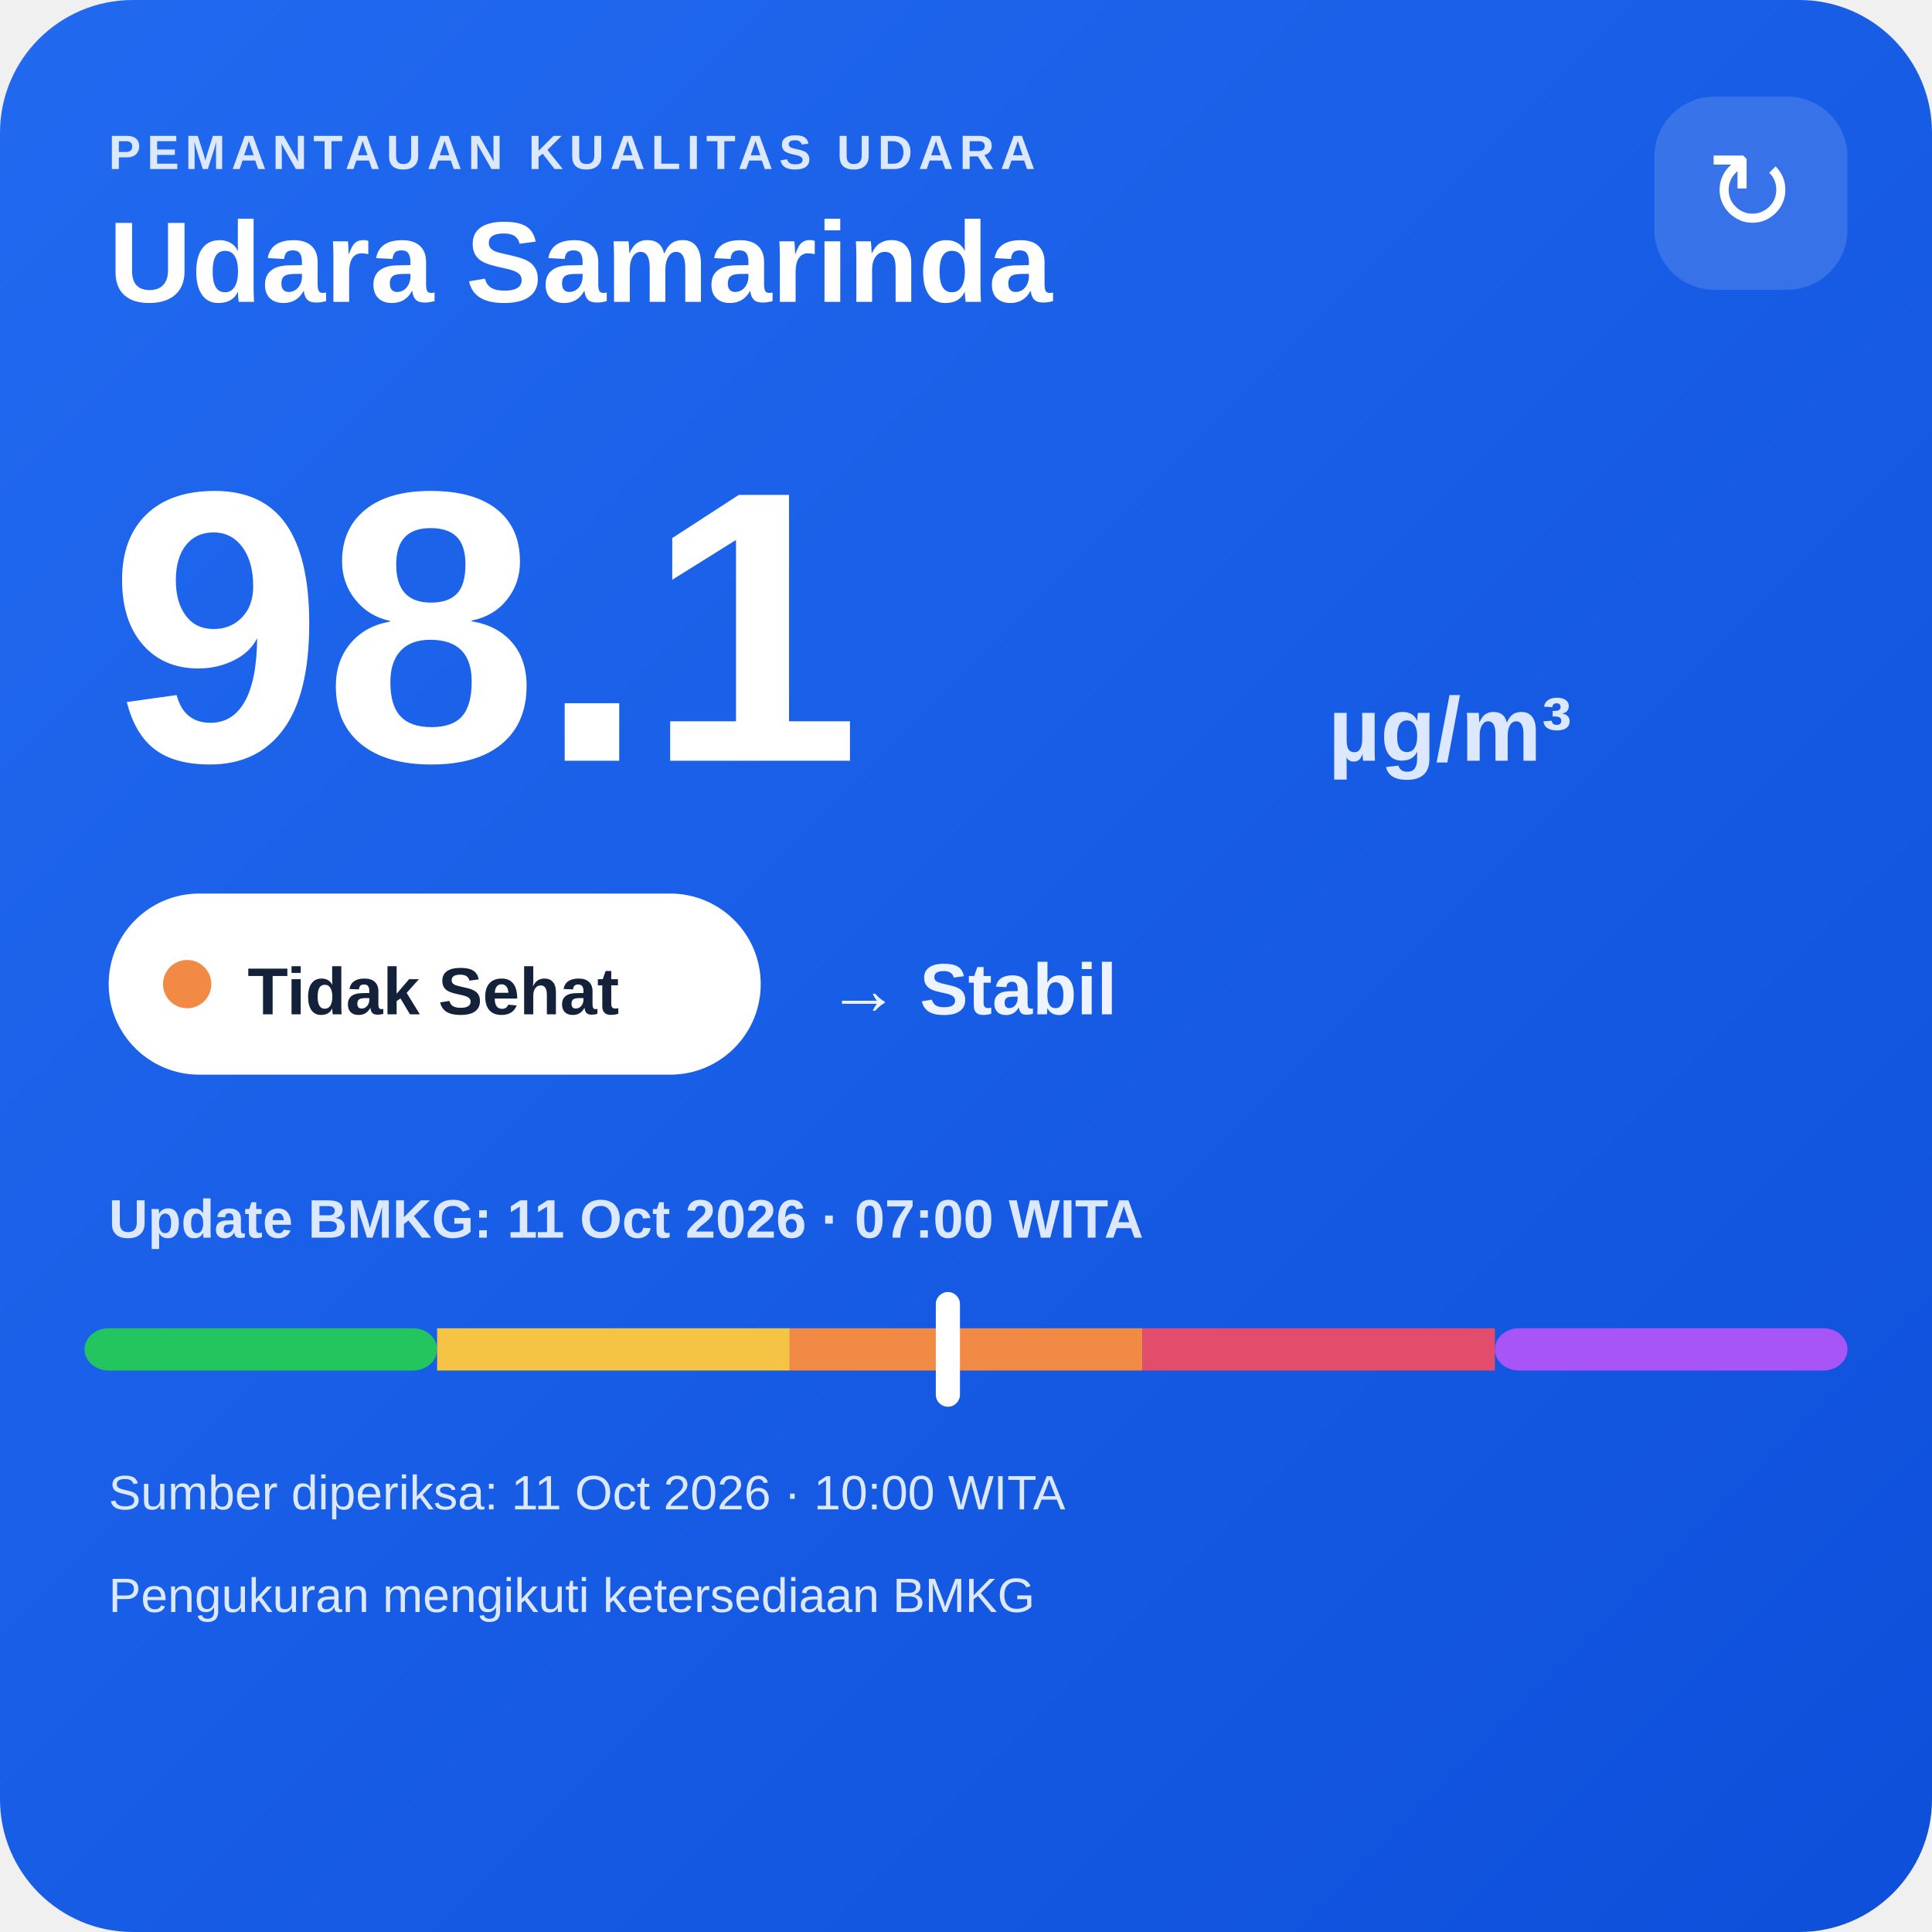
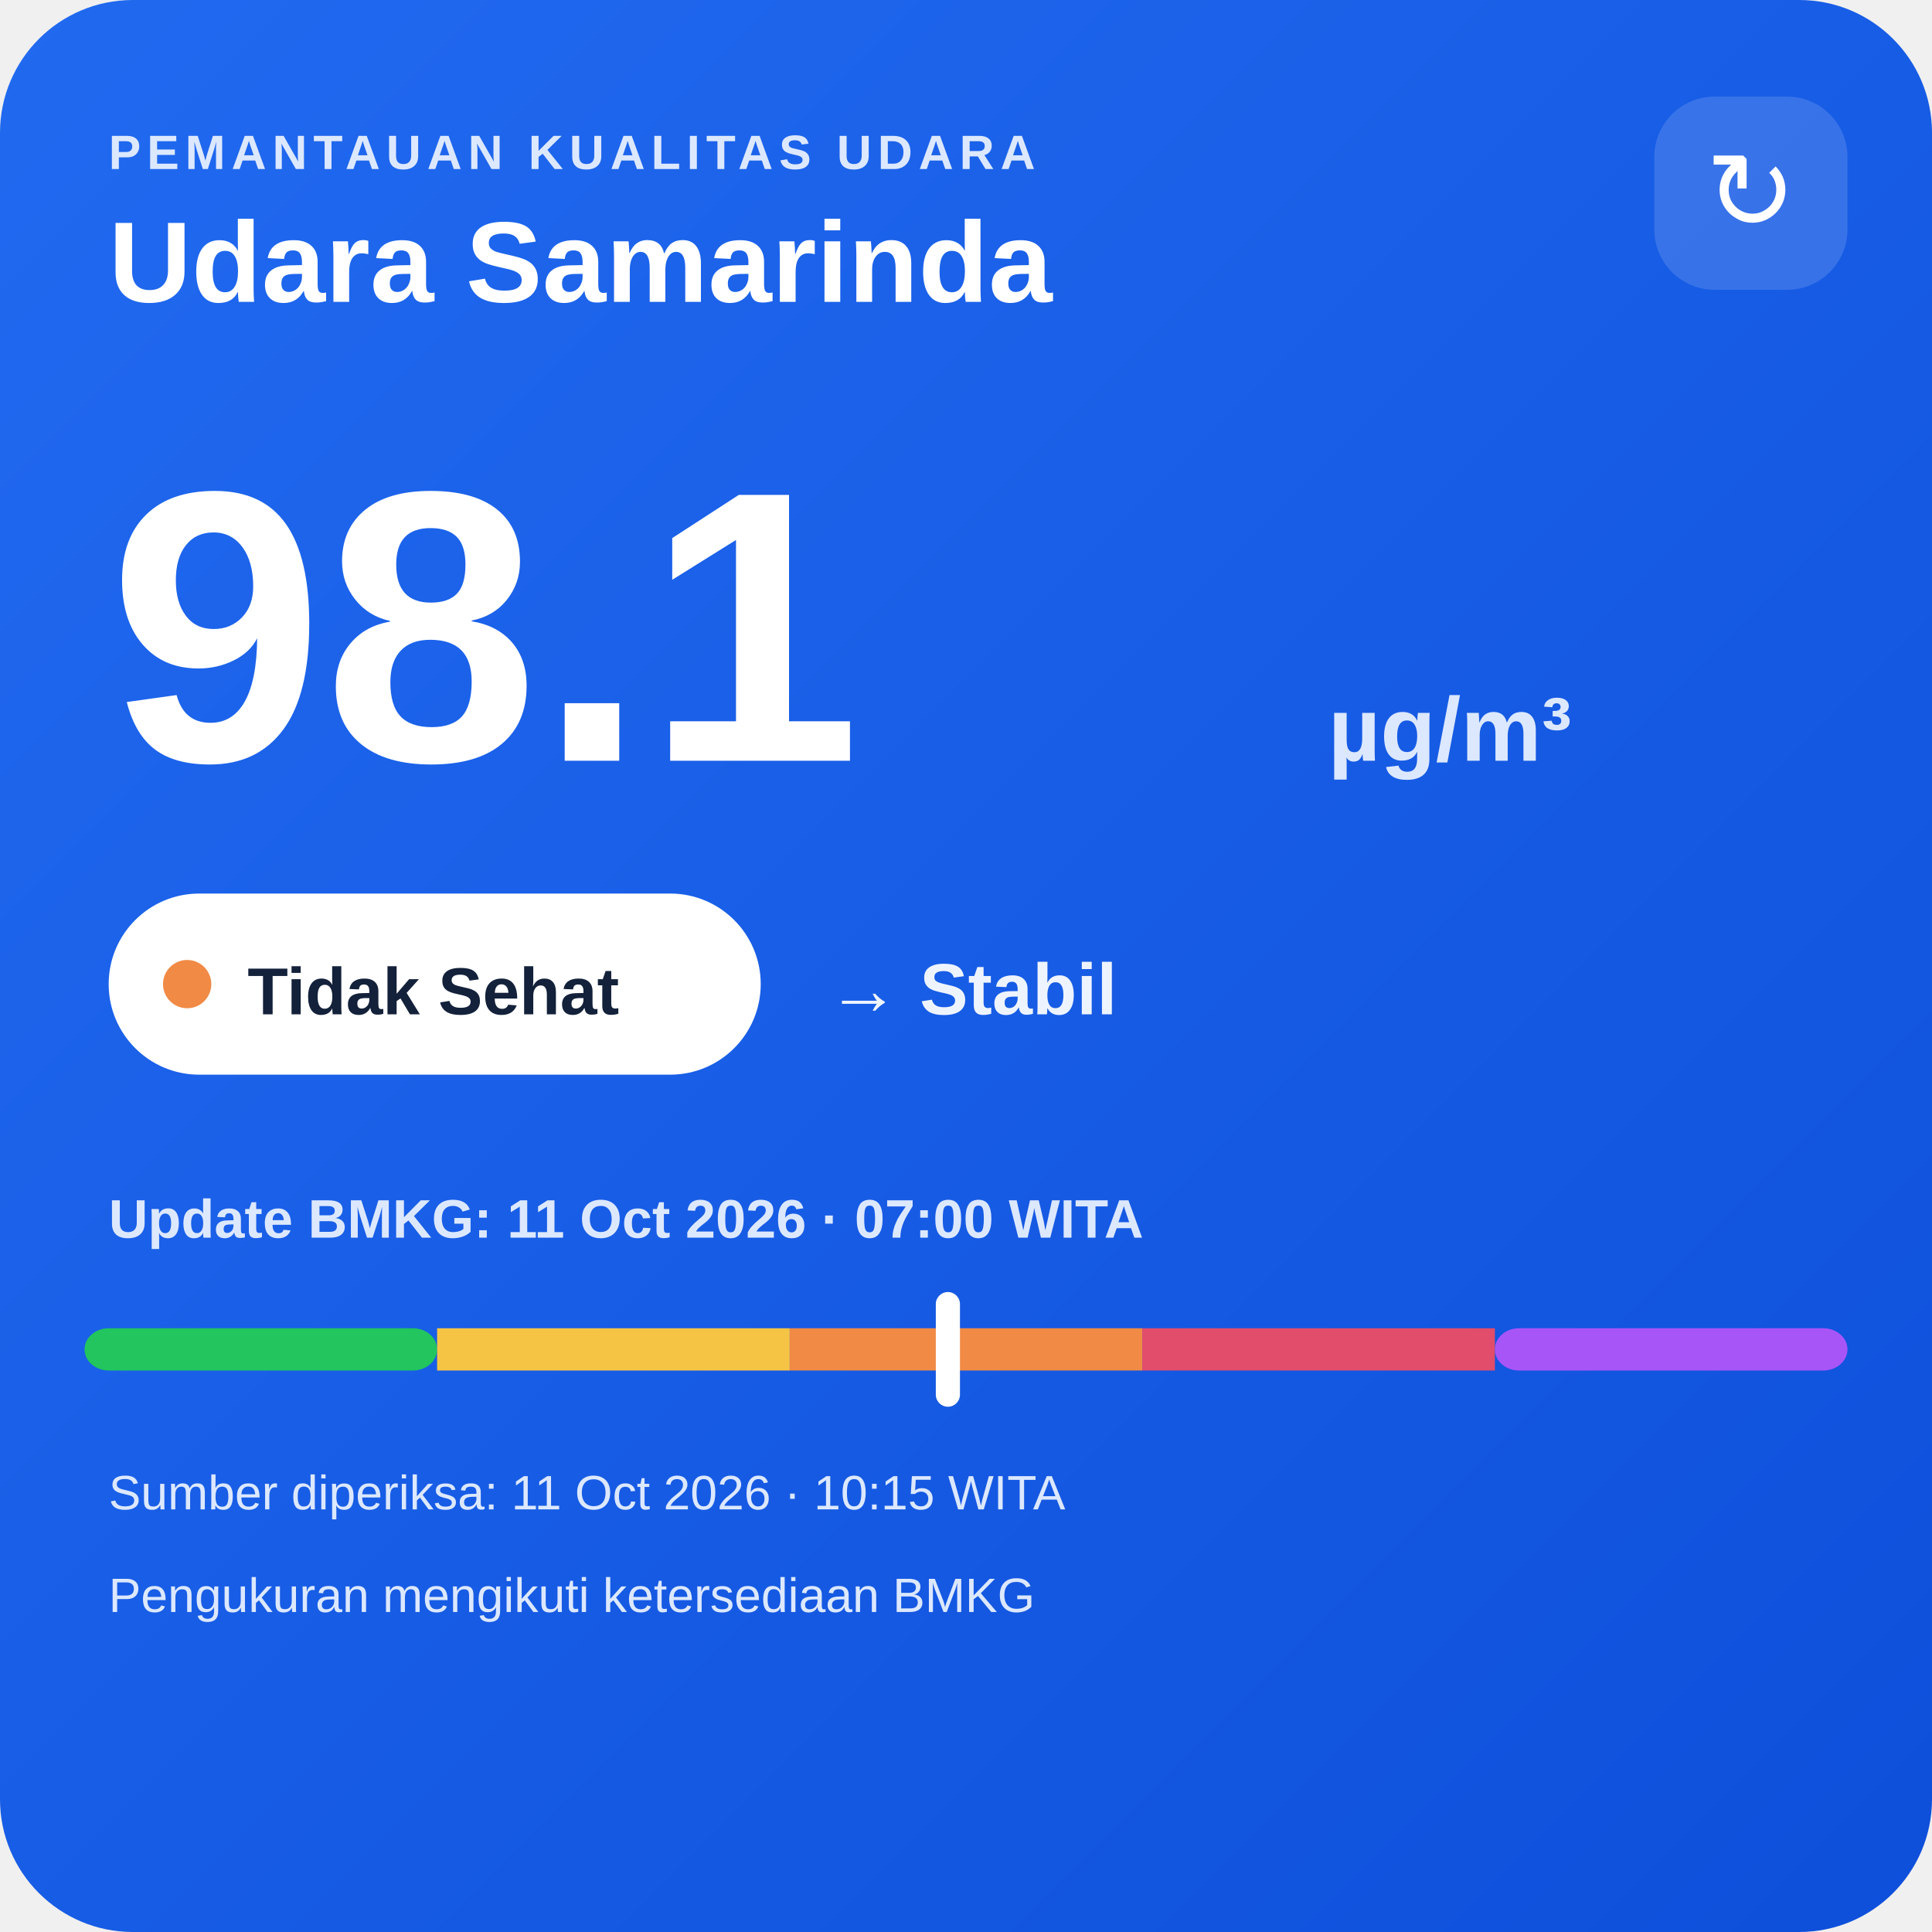
<svg xmlns="http://www.w3.org/2000/svg" width="320" height="320" viewBox="0 0 320 320">
  <defs>
    <linearGradient id="bg" x1="0" y1="0" x2="1" y2="1">
      <stop offset="0" stop-color="#216af0" />
      <stop offset="1" stop-color="#0e4fda" />
    </linearGradient>
  </defs>
  <rect width="320" height="320" rx="22" fill="url(#bg)" />
  <text x="18" y="28" fill="#dce8ff" font-family="Arial,sans-serif" font-size="8" font-weight="700" letter-spacing="1">PEMANTAUAN KUALITAS UDARA</text>
  <text x="18" y="50" fill="#ffffff" font-family="Arial,sans-serif" font-size="19" font-weight="700">Udara Samarinda</text>
  <rect x="274" y="16" width="32" height="32" rx="10" fill="#ffffff" fill-opacity=".14" />
  <text x="290" y="38" text-anchor="middle" fill="#ffffff" font-family="Arial,sans-serif" font-size="18">↻</text>
  <text x="18" y="126" fill="#ffffff" font-family="Arial,sans-serif" font-size="64" font-weight="800">98.1</text>
  <text x="220" y="126" fill="#dce8ff" font-family="Arial,sans-serif" font-size="15" font-weight="700">µg/m³</text>
  <rect x="18" y="148" width="108" height="30" rx="15" fill="#ffffff" />
  <circle cx="31" cy="163" r="4" fill="#f08a45" />
  <text x="41" y="168" fill="#13213a" font-family="Arial,sans-serif" font-size="11" font-weight="700">Tidak Sehat</text>
  <text x="137" y="168" fill="#eef4ff" font-family="Arial,sans-serif" font-size="12" font-weight="700">→ Stabil</text>
  <text x="18" y="205" fill="#dce8ff" font-family="Arial,sans-serif" font-size="9" font-weight="700">Update BMKG: 11 Oct 2026 · 07:00 WITA</text>
  <rect x="14" y="220" width="58.4" height="7" rx="4" fill="#22c55e" />
  <rect x="72.4" y="220" width="58.4" height="7" fill="#f6c445" />
  <rect x="130.8" y="220" width="58.4" height="7" fill="#f08a45" />
  <rect x="189.2" y="220" width="58.4" height="7" fill="#e24d6b" />
  <rect x="247.6" y="220" width="58.4" height="7" rx="4" fill="#a855f7" />
  <rect x="155.0" y="214" width="4" height="19" rx="2" fill="#ffffff" />
-   <text x="18" y="250" fill="#dce8ff" font-family="Arial,sans-serif" font-size="8">Sumber diperiksa: 11 Oct 2026 · 10:00 WITA</text>
+   <text x="18" y="250" fill="#dce8ff" font-family="Arial,sans-serif" font-size="8">Sumber diperiksa: 11 Oct 2026 · 10:15 WITA</text>
  <text x="18" y="267" fill="#dce8ff" font-family="Arial,sans-serif" font-size="8">Pengukuran mengikuti ketersediaan BMKG</text>
</svg>
